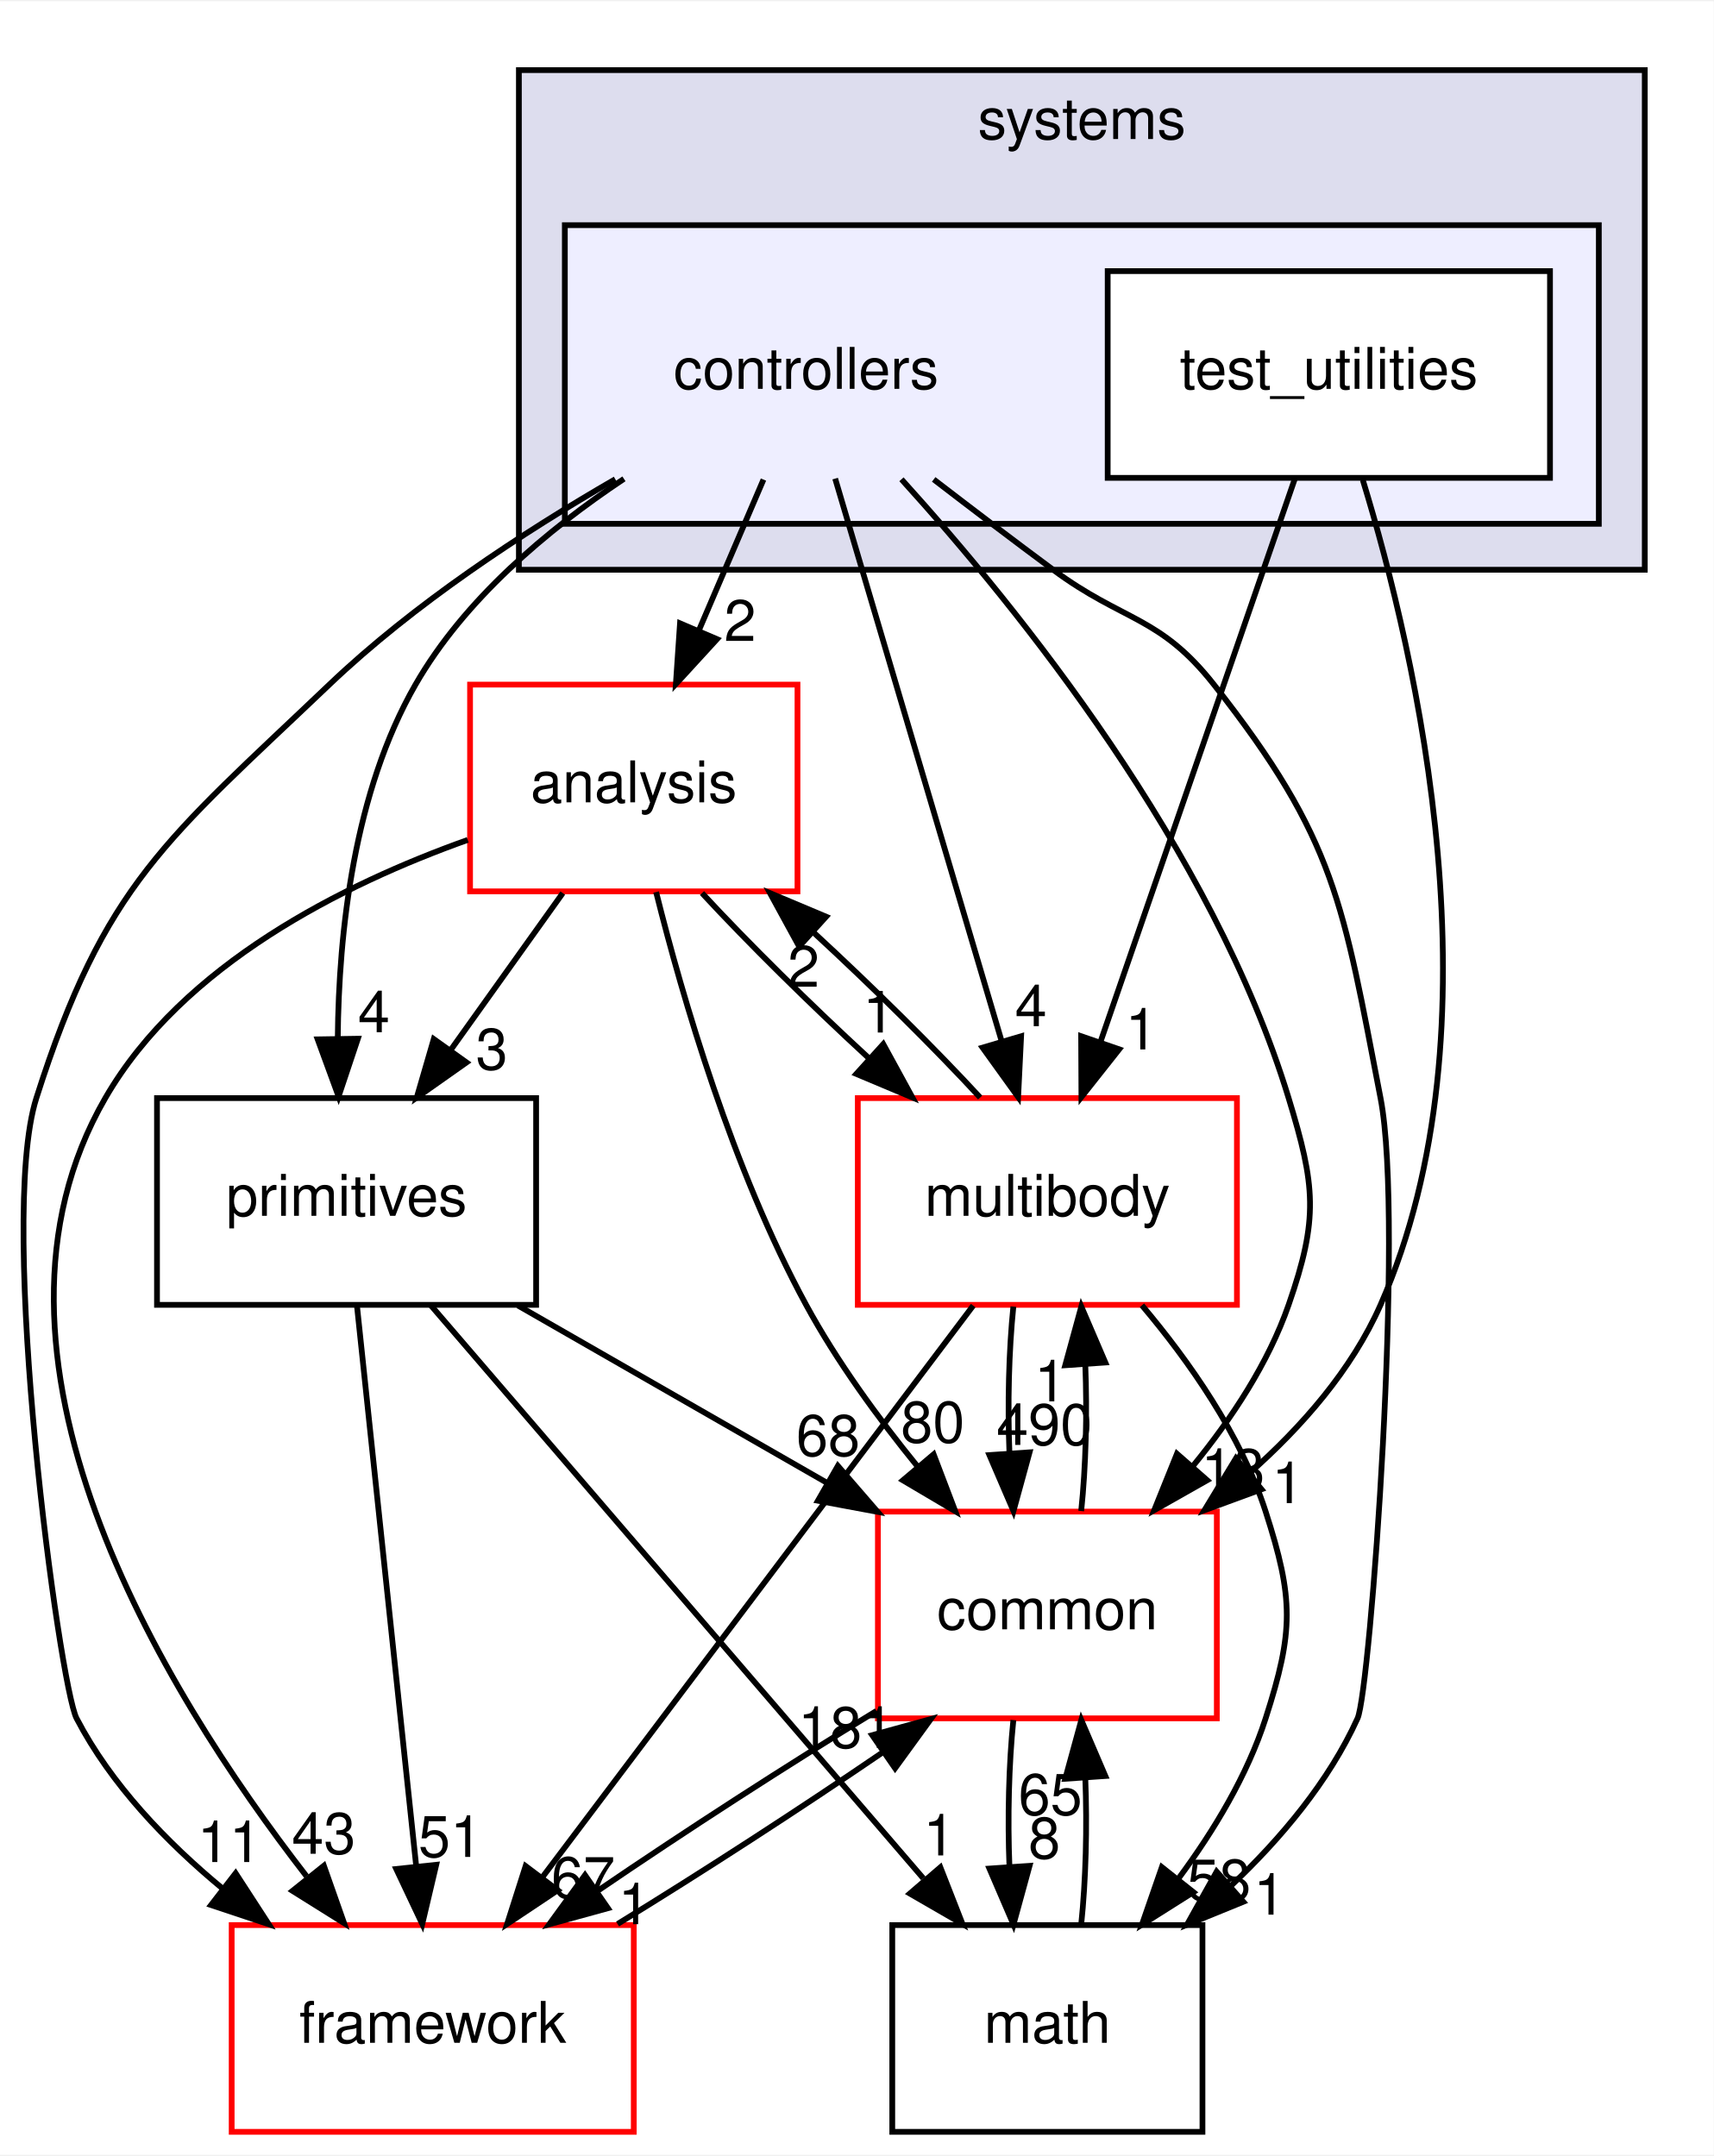
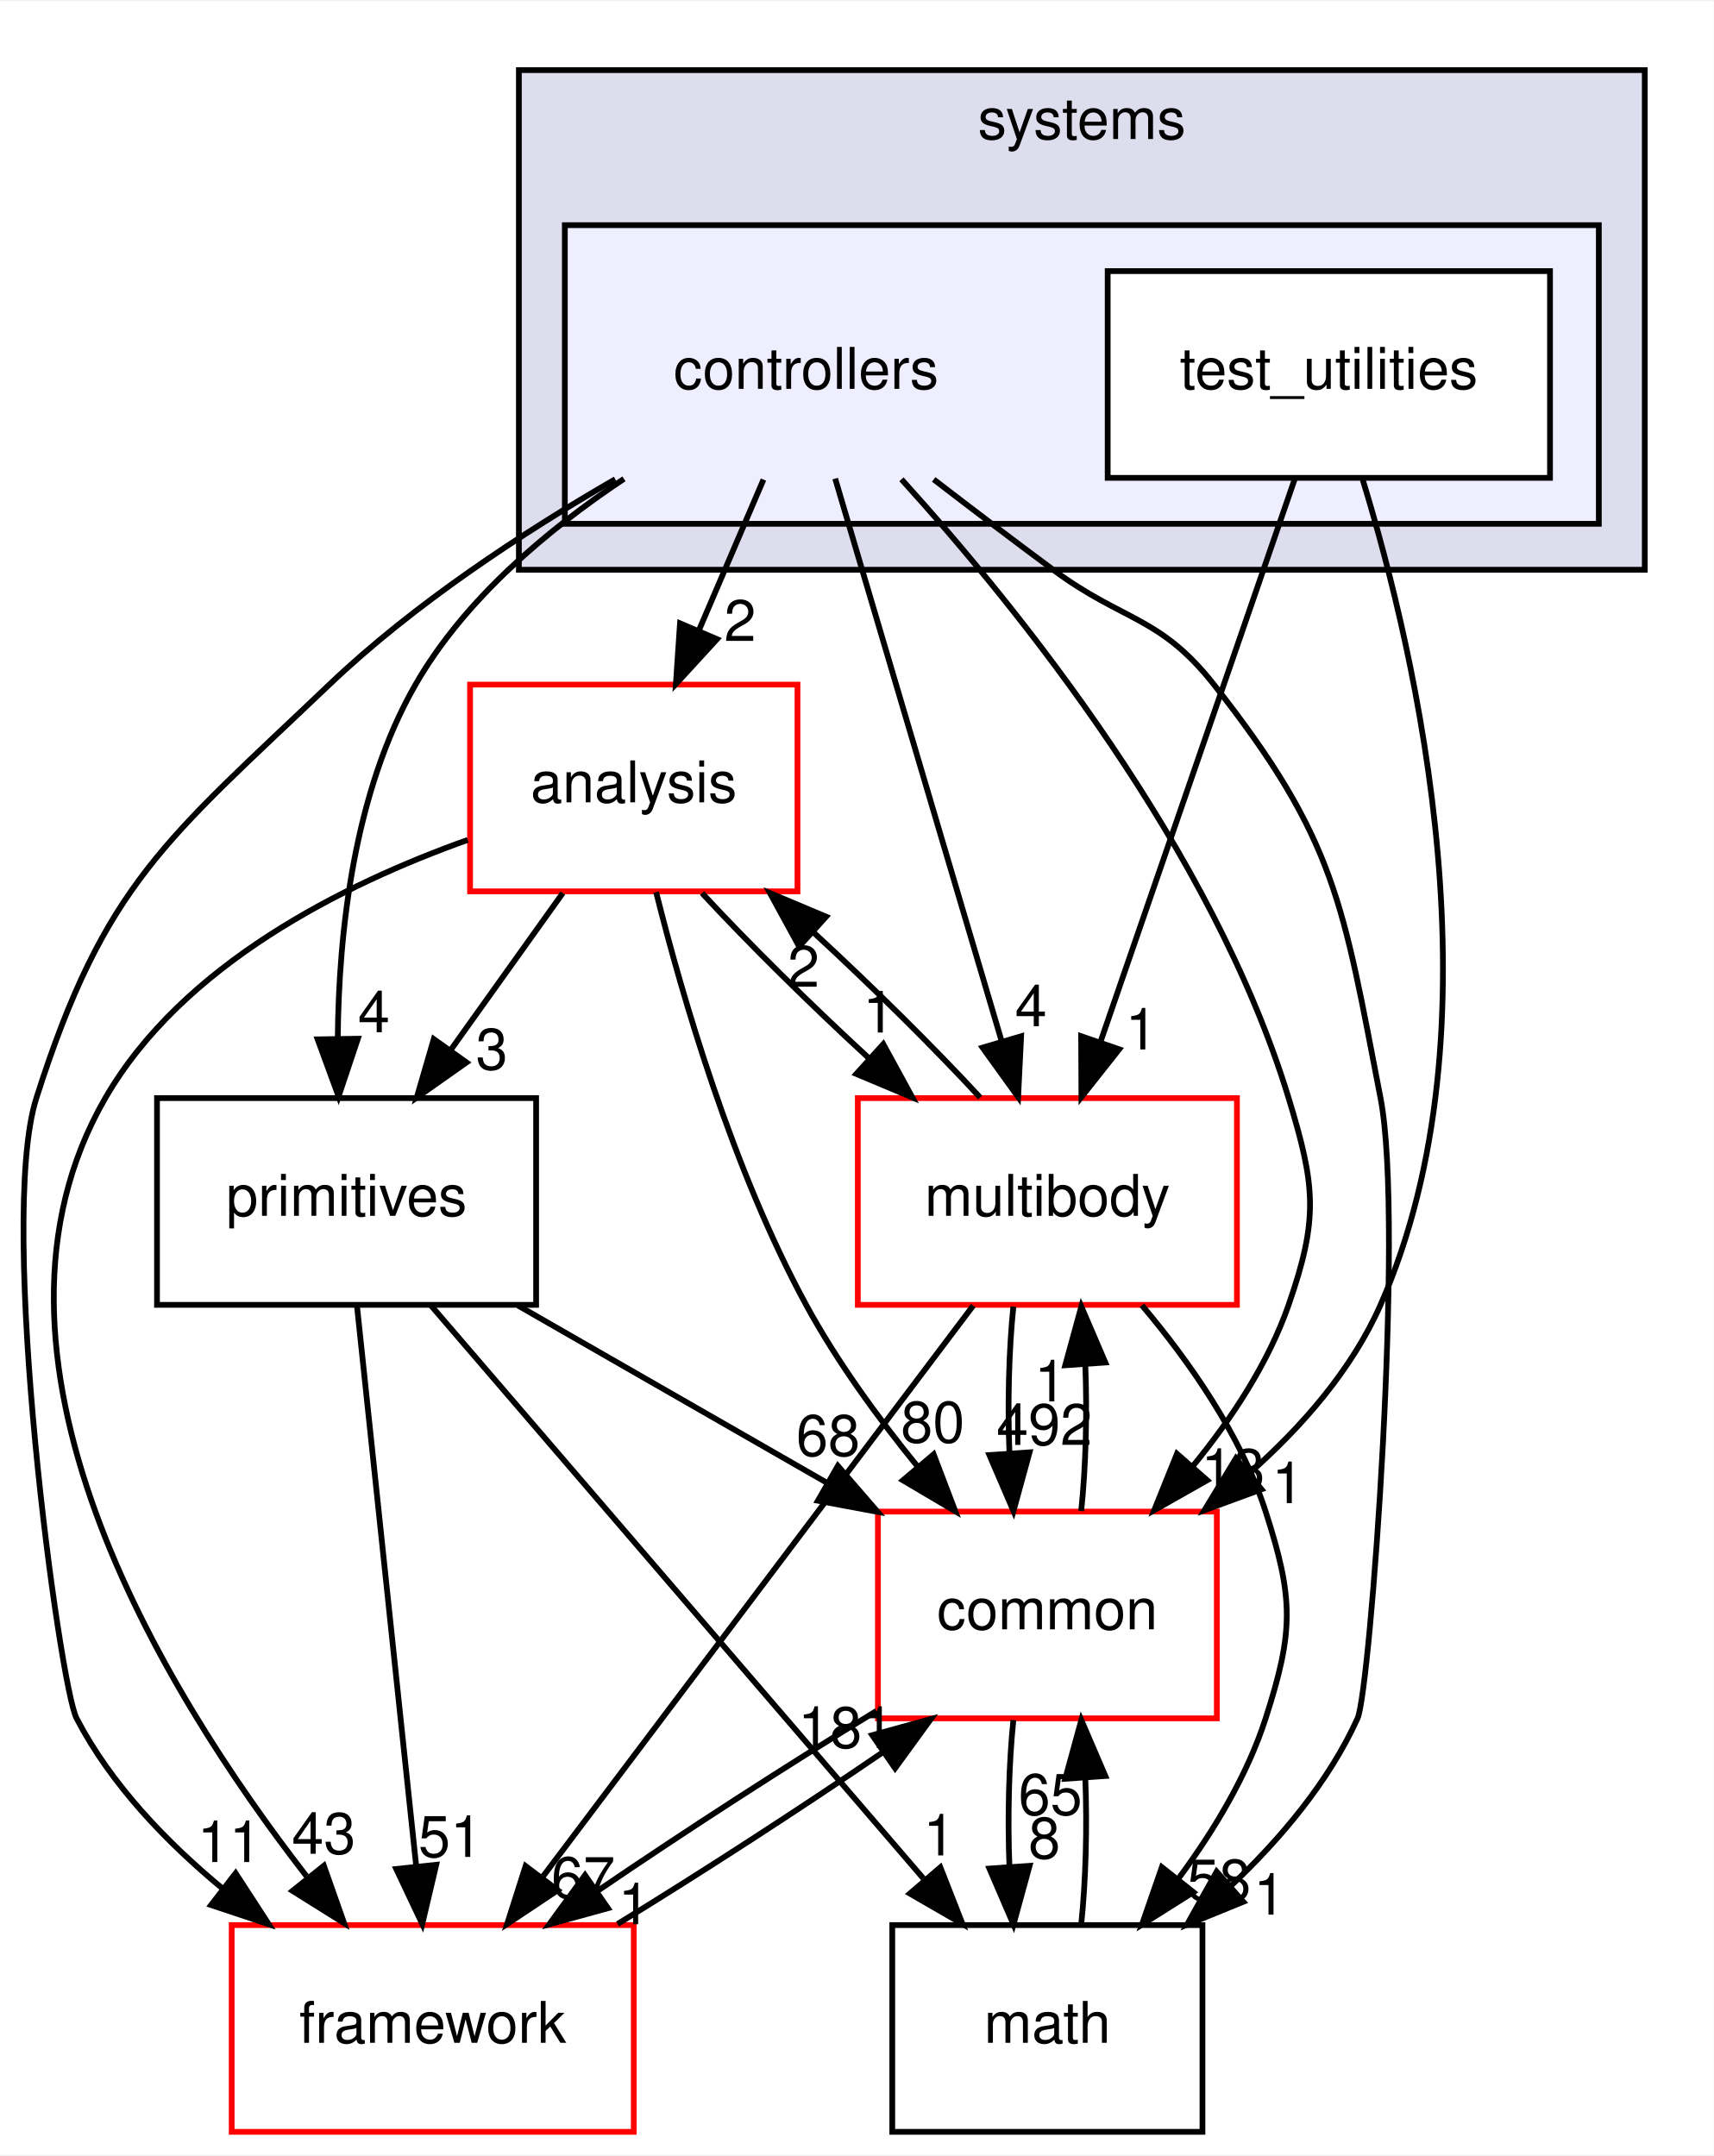
<svg xmlns="http://www.w3.org/2000/svg" xmlns:xlink="http://www.w3.org/1999/xlink" width="298pt" height="375pt" viewBox="0.00 0.00 298.33 375.00">
  <g id="graph0" class="graph" transform="scale(1 1) rotate(0) translate(4 371)">
    <polygon fill="white" stroke="transparent" points="-4,4 -4,-371 294.33,-371 294.33,4 -4,4" />
    <g id="clust1" class="cluster">
      <g id="a_clust1">
        <a xlink:href="dir_b7a0e33b407baa23d8a077e33033c988.html" target="_top" xlink:title="systems">
          <polygon fill="#ddddee" stroke="black" points="86.33,-272 86.33,-359 282.33,-359 282.33,-272 86.33,-272" />
          <text text-anchor="middle" x="184.33" y="-347" font-family="Helvetica,sans-Serif" font-size="10.00">systems</text>
        </a>
      </g>
    </g>
    <g id="clust2" class="cluster">
      <g id="a_clust2">
        <a xlink:href="dir_2f3b38a11a8c8b47ab034de75b118c79.html" target="_top">
          <polygon fill="#eeeeff" stroke="black" points="94.33,-280 94.33,-332 274.33,-332 274.33,-280 94.33,-280" />
        </a>
      </g>
    </g>
    <g id="node1" class="node">
      <text text-anchor="middle" x="136.33" y="-303.5" font-family="Helvetica,sans-Serif" font-size="10.00">controllers</text>
    </g>
    <g id="node3" class="node">
      <g id="a_node3">
        <a xlink:href="dir_9f920ef99dcb5f2ba14ba6c3f54b363c.html" target="_top" xlink:title="analysis">
          <polygon fill="white" stroke="red" points="134.83,-252 77.83,-252 77.83,-216 134.83,-216 134.83,-252" />
          <text text-anchor="middle" x="106.33" y="-231.5" font-family="Helvetica,sans-Serif" font-size="10.00">analysis</text>
        </a>
      </g>
    </g>
    <g id="edge17" class="edge">
      <path fill="none" stroke="black" d="M128.91,-287.7C125.53,-279.81 121.46,-270.3 117.71,-261.55" />
      <polygon fill="black" stroke="black" points="120.82,-259.92 113.66,-252.1 114.38,-262.67 120.82,-259.92" />
      <g id="a_edge17-headlabel">
        <a xlink:href="dir_000109_000107.html" target="_top" xlink:title="2">
          <text text-anchor="middle" x="124.84" y="-259.6" font-family="Helvetica,sans-Serif" font-size="10.00">2</text>
        </a>
      </g>
    </g>
    <g id="node4" class="node">
      <g id="a_node4">
        <a xlink:href="dir_39b8b3c6654246a9c12332c930bc7d3f.html" target="_top" xlink:title="multibody">
          <polygon fill="white" stroke="red" points="211.33,-180 145.33,-180 145.33,-144 211.33,-144 211.33,-180" />
          <text text-anchor="middle" x="178.33" y="-159.5" font-family="Helvetica,sans-Serif" font-size="10.00">multibody</text>
        </a>
      </g>
    </g>
    <g id="edge18" class="edge">
      <path fill="none" stroke="black" d="M141.39,-287.87C148.58,-263.56 161.82,-218.82 170.34,-190.01" />
      <polygon fill="black" stroke="black" points="173.76,-190.77 173.24,-180.19 167.05,-188.79 173.76,-190.77" />
      <g id="a_edge18-headlabel">
        <a xlink:href="dir_000109_000070.html" target="_top" xlink:title="4">
          <text text-anchor="middle" x="175.47" y="-192.52" font-family="Helvetica,sans-Serif" font-size="10.00">4</text>
        </a>
      </g>
    </g>
    <g id="node5" class="node">
      <g id="a_node5">
        <a xlink:href="dir_fc0178d6978c9fa2cad6ef3e048a60a7.html" target="_top" xlink:title="math">
          <polygon fill="none" stroke="black" points="205.33,-36 151.33,-36 151.33,0 205.33,0 205.33,-36" />
          <text text-anchor="middle" x="178.33" y="-15.5" font-family="Helvetica,sans-Serif" font-size="10.00">math</text>
        </a>
      </g>
    </g>
    <g id="edge19" class="edge">
      <path fill="none" stroke="black" d="M158.54,-287.73C165.19,-282.62 172.52,-277.04 179.33,-272 191.62,-262.9 197.87,-264.02 207.33,-252 228.66,-224.89 229.76,-213.87 236.33,-180 240.54,-158.29 234.54,-76.88 232.33,-72 227.34,-60.99 218.96,-51.04 210.27,-42.82" />
      <polygon fill="black" stroke="black" points="212.44,-40.06 202.63,-36.06 207.8,-45.31 212.44,-40.06" />
      <g id="a_edge19-headlabel">
        <a xlink:href="dir_000109_000018.html" target="_top" xlink:title="1">
          <text text-anchor="middle" x="217.01" y="-37.82" font-family="Helvetica,sans-Serif" font-size="10.00">1</text>
        </a>
      </g>
    </g>
    <g id="node6" class="node">
      <g id="a_node6">
        <a xlink:href="dir_2186f45272e5c29e3ac18ec762ab7501.html" target="_top" xlink:title="framework">
          <polygon fill="white" stroke="red" points="106.33,-36 36.33,-36 36.33,0 106.33,0 106.33,-36" />
          <text text-anchor="middle" x="71.33" y="-15.5" font-family="Helvetica,sans-Serif" font-size="10.00">framework</text>
        </a>
      </g>
    </g>
    <g id="edge20" class="edge">
      <path fill="none" stroke="black" d="M103.11,-287.77C87.03,-278.48 68.06,-266.04 53.33,-252 24.94,-224.94 14.22,-217.37 2.33,-180 -4.56,-158.37 6.38,-77.67 9.33,-72 15.32,-60.5 24.95,-50.45 34.85,-42.28" />
      <polygon fill="black" stroke="black" points="37.02,-45.03 42.79,-36.14 32.74,-39.49 37.02,-45.03" />
      <g id="a_edge20-headlabel">
        <a xlink:href="dir_000109_000113.html" target="_top" xlink:title="11">
          <text text-anchor="middle" x="35.92" y="-46.98" font-family="Helvetica,sans-Serif" font-size="10.00">11</text>
        </a>
      </g>
    </g>
    <g id="node7" class="node">
      <g id="a_node7">
        <a xlink:href="dir_55f8630d5466d97e74952e939680a0a0.html" target="_top" xlink:title="primitives">
          <polygon fill="none" stroke="black" points="89.33,-180 23.33,-180 23.33,-144 89.33,-144 89.33,-180" />
          <text text-anchor="middle" x="56.33" y="-159.5" font-family="Helvetica,sans-Serif" font-size="10.00">primitives</text>
        </a>
      </g>
    </g>
    <g id="edge21" class="edge">
      <path fill="none" stroke="black" d="M104.62,-287.83C91.24,-278.92 76.83,-266.8 68.33,-252 57.62,-233.35 54.97,-208.96 54.8,-190.43" />
      <polygon fill="black" stroke="black" points="58.3,-190.34 54.94,-180.29 51.3,-190.23 58.3,-190.34" />
      <g id="a_edge21-headlabel">
        <a xlink:href="dir_000109_000082.html" target="_top" xlink:title="4">
          <text text-anchor="middle" x="61.09" y="-191.47" font-family="Helvetica,sans-Serif" font-size="10.00">4</text>
        </a>
      </g>
    </g>
    <g id="node8" class="node">
      <g id="a_node8">
        <a xlink:href="dir_a36da230f0956f48b11c85f7d599788f.html" target="_top" xlink:title="common">
          <polygon fill="white" stroke="red" points="207.83,-108 148.83,-108 148.83,-72 207.83,-72 207.83,-108" />
          <text text-anchor="middle" x="178.33" y="-87.5" font-family="Helvetica,sans-Serif" font-size="10.00">common</text>
        </a>
      </g>
    </g>
    <g id="edge22" class="edge">
      <path fill="none" stroke="black" d="M152.93,-287.75C173.42,-265.14 207.14,-223.27 220.33,-180 224.99,-164.7 225.59,-159.11 220.33,-144 216.8,-133.86 210.42,-124.19 203.69,-115.96" />
      <polygon fill="black" stroke="black" points="206.15,-113.46 196.93,-108.24 200.89,-118.07 206.15,-113.46" />
      <g id="a_edge22-headlabel">
        <a xlink:href="dir_000109_000015.html" target="_top" xlink:title="13">
          <text text-anchor="middle" x="210.66" y="-111.79" font-family="Helvetica,sans-Serif" font-size="10.00">13</text>
        </a>
      </g>
    </g>
    <g id="node2" class="node">
      <g id="a_node2">
        <a xlink:href="dir_0200b18f7e83ea48cc715228d7cee9aa.html" target="_top" xlink:title="test_utilities">
          <polygon fill="white" stroke="black" points="265.83,-324 188.83,-324 188.83,-288 265.83,-288 265.83,-324" />
          <text text-anchor="middle" x="227.33" y="-303.5" font-family="Helvetica,sans-Serif" font-size="10.00">test_utilities</text>
        </a>
      </g>
    </g>
    <g id="edge23" class="edge">
      <path fill="none" stroke="black" d="M221.42,-287.87C213.03,-263.56 197.59,-218.82 187.65,-190.01" />
      <polygon fill="black" stroke="black" points="190.83,-188.5 184.26,-180.19 184.21,-190.78 190.83,-188.5" />
      <g id="a_edge23-headlabel">
        <a xlink:href="dir_000110_000070.html" target="_top" xlink:title="1">
          <text text-anchor="middle" x="194.69" y="-188.47" font-family="Helvetica,sans-Serif" font-size="10.00">1</text>
        </a>
      </g>
    </g>
    <g id="edge24" class="edge">
      <path fill="none" stroke="black" d="M233.24,-287.64C242.59,-257.1 257.67,-192.41 236.33,-144 231.34,-132.69 222.62,-122.74 213.43,-114.62" />
      <polygon fill="black" stroke="black" points="215.61,-111.88 205.67,-108.23 211.16,-117.28 215.61,-111.88" />
      <g id="a_edge24-headlabel">
        <a xlink:href="dir_000110_000015.html" target="_top" xlink:title="1">
          <text text-anchor="middle" x="220.19" y="-109.48" font-family="Helvetica,sans-Serif" font-size="10.00">1</text>
        </a>
      </g>
    </g>
    <g id="edge1" class="edge">
      <path fill="none" stroke="black" d="M118.21,-215.7C126.21,-207.05 136.94,-196.45 147.17,-187.03" />
      <polygon fill="black" stroke="black" points="149.76,-189.4 154.84,-180.1 145.07,-184.21 149.76,-189.4" />
      <g id="a_edge1-headlabel">
        <a xlink:href="dir_000107_000070.html" target="_top" xlink:title="1">
          <text text-anchor="middle" x="148.99" y="-191.42" font-family="Helvetica,sans-Serif" font-size="10.00">1</text>
        </a>
      </g>
    </g>
    <g id="edge2" class="edge">
      <path fill="none" stroke="black" d="M77.43,-224.96C55.83,-217.26 27.8,-203.3 14.33,-180 -11.41,-135.46 23.92,-77.34 49.36,-44.51" />
      <polygon fill="black" stroke="black" points="52.38,-46.34 55.9,-36.34 46.92,-41.96 52.38,-46.34" />
      <g id="a_edge2-headlabel">
        <a xlink:href="dir_000107_000113.html" target="_top" xlink:title="43">
          <text text-anchor="middle" x="52.36" y="-48.42" font-family="Helvetica,sans-Serif" font-size="10.00">43</text>
        </a>
      </g>
    </g>
    <g id="edge3" class="edge">
      <path fill="none" stroke="black" d="M93.97,-215.7C88.1,-207.47 80.96,-197.48 74.49,-188.42" />
      <polygon fill="black" stroke="black" points="77.21,-186.21 68.55,-180.1 71.51,-190.28 77.21,-186.21" />
      <g id="a_edge3-headlabel">
        <a xlink:href="dir_000107_000082.html" target="_top" xlink:title="3">
          <text text-anchor="middle" x="81.61" y="-184.98" font-family="Helvetica,sans-Serif" font-size="10.00">3</text>
        </a>
      </g>
    </g>
    <g id="edge4" class="edge">
      <path fill="none" stroke="black" d="M110.22,-215.88C114.84,-197.41 123.56,-167.5 136.33,-144 141.68,-134.15 148.88,-124.27 155.81,-115.76" />
      <polygon fill="black" stroke="black" points="158.53,-117.97 162.3,-108.06 153.18,-113.45 158.53,-117.97" />
      <g id="a_edge4-headlabel">
        <a xlink:href="dir_000107_000015.html" target="_top" xlink:title="80">
          <text text-anchor="middle" x="158.38" y="-120.04" font-family="Helvetica,sans-Serif" font-size="10.00">80</text>
        </a>
      </g>
    </g>
    <g id="edge5" class="edge">
      <path fill="none" stroke="black" d="M166.63,-180.1C158.67,-188.72 147.96,-199.32 137.72,-208.76" />
      <polygon fill="black" stroke="black" points="135.12,-206.4 130.04,-215.7 139.81,-211.59 135.12,-206.4" />
      <g id="a_edge5-headlabel">
        <a xlink:href="dir_000070_000107.html" target="_top" xlink:title="2">
          <text text-anchor="middle" x="135.88" y="-199.38" font-family="Helvetica,sans-Serif" font-size="10.00">2</text>
        </a>
      </g>
    </g>
    <g id="edge6" class="edge">
      <path fill="none" stroke="black" d="M194.79,-143.92C202.98,-134.22 212.03,-121.37 216.33,-108 221.23,-92.77 221.23,-87.23 216.33,-72 213.14,-62.08 207.33,-52.44 201.2,-44.17" />
      <polygon fill="black" stroke="black" points="203.75,-41.74 194.79,-36.08 198.26,-46.09 203.75,-41.74" />
      <g id="a_edge6-headlabel">
        <a xlink:href="dir_000070_000018.html" target="_top" xlink:title="58">
          <text text-anchor="middle" x="208.21" y="-40.3" font-family="Helvetica,sans-Serif" font-size="10.00">58</text>
        </a>
      </g>
    </g>
    <g id="edge7" class="edge">
      <path fill="none" stroke="black" d="M165.42,-143.87C146.78,-119.14 112.2,-73.24 90.55,-44.51" />
      <polygon fill="black" stroke="black" points="93.09,-42.07 84.28,-36.19 87.5,-46.28 93.09,-42.07" />
      <g id="a_edge7-headlabel">
        <a xlink:href="dir_000070_000113.html" target="_top" xlink:title="67">
          <text text-anchor="middle" x="97.53" y="-40.73" font-family="Helvetica,sans-Serif" font-size="10.00">67</text>
        </a>
      </g>
    </g>
    <g id="edge8" class="edge">
      <path fill="none" stroke="black" d="M172.41,-143.7C171.62,-135.98 171.39,-126.71 171.73,-118.11" />
      <polygon fill="black" stroke="black" points="175.23,-118.32 172.43,-108.1 168.24,-117.84 175.23,-118.32" />
      <g id="a_edge8-headlabel">
-         <a xlink:href="dir_000070_000015.html" target="_top" xlink:title="490">
-           <text text-anchor="middle" x="177.81" y="-119.61" font-family="Helvetica,sans-Serif" font-size="10.00">490</text>
+         <a xlink:href="dir_000070_000015.html" target="_top" xlink:title="492">
+           <text text-anchor="middle" x="177.81" y="-119.61" font-family="Helvetica,sans-Serif" font-size="10.00">492</text>
        </a>
      </g>
    </g>
    <g id="edge9" class="edge">
      <path fill="none" stroke="black" d="M184.22,-36.1C185.03,-43.79 185.27,-53.05 184.93,-61.67" />
      <polygon fill="black" stroke="black" points="181.44,-61.48 184.24,-71.7 188.42,-61.96 181.44,-61.48" />
      <g id="a_edge9-headlabel">
        <a xlink:href="dir_000018_000015.html" target="_top" xlink:title="65">
          <text text-anchor="middle" x="178.85" y="-55.2" font-family="Helvetica,sans-Serif" font-size="10.00">65</text>
        </a>
      </g>
    </g>
    <g id="edge10" class="edge">
      <path fill="none" stroke="black" d="M103.51,-36.19C118.19,-45.18 135.37,-56.32 149.61,-66.04" />
      <polygon fill="black" stroke="black" points="147.84,-69.07 158.05,-71.88 151.82,-63.31 147.84,-69.07" />
      <g id="a_edge10-headlabel">
        <a xlink:href="dir_000113_000015.html" target="_top" xlink:title="181">
          <text text-anchor="middle" x="143.26" y="-66.86" font-family="Helvetica,sans-Serif" font-size="10.00">181</text>
        </a>
      </g>
    </g>
    <g id="edge11" class="edge">
      <path fill="none" stroke="black" d="M71.04,-143.87C92.39,-119.03 132.07,-72.85 156.73,-44.14" />
      <polygon fill="black" stroke="black" points="159.7,-46.06 163.56,-36.19 154.39,-41.49 159.7,-46.06" />
      <g id="a_edge11-headlabel">
        <a xlink:href="dir_000082_000018.html" target="_top" xlink:title="1">
          <text text-anchor="middle" x="159.51" y="-48.13" font-family="Helvetica,sans-Serif" font-size="10.00">1</text>
        </a>
      </g>
    </g>
    <g id="edge12" class="edge">
      <path fill="none" stroke="black" d="M58.14,-143.87C60.69,-119.67 65.39,-75.21 68.44,-46.39" />
      <polygon fill="black" stroke="black" points="71.94,-46.5 69.51,-36.19 64.98,-45.77 71.94,-46.5" />
      <g id="a_edge12-headlabel">
        <a xlink:href="dir_000082_000113.html" target="_top" xlink:title="51">
          <text text-anchor="middle" x="74.39" y="-47.87" font-family="Helvetica,sans-Serif" font-size="10.00">51</text>
        </a>
      </g>
    </g>
    <g id="edge13" class="edge">
      <path fill="none" stroke="black" d="M86.17,-143.88C102.39,-134.57 122.63,-122.96 140,-112.99" />
      <polygon fill="black" stroke="black" points="141.86,-115.96 148.79,-107.95 138.38,-109.89 141.86,-115.96" />
      <g id="a_edge13-headlabel">
        <a xlink:href="dir_000082_000015.html" target="_top" xlink:title="68">
          <text text-anchor="middle" x="140.16" y="-117.71" font-family="Helvetica,sans-Serif" font-size="10.00">68</text>
        </a>
      </g>
    </g>
    <g id="edge14" class="edge">
      <path fill="none" stroke="black" d="M184.22,-108.1C185.03,-115.79 185.27,-125.05 184.93,-133.67" />
      <polygon fill="black" stroke="black" points="181.44,-133.48 184.24,-143.7 188.42,-133.96 181.44,-133.48" />
      <g id="a_edge14-headlabel">
        <a xlink:href="dir_000015_000070.html" target="_top" xlink:title="1">
          <text text-anchor="middle" x="178.85" y="-127.2" font-family="Helvetica,sans-Serif" font-size="10.00">1</text>
        </a>
      </g>
    </g>
    <g id="edge15" class="edge">
      <path fill="none" stroke="black" d="M172.41,-71.7C171.62,-63.98 171.39,-54.71 171.73,-46.11" />
      <polygon fill="black" stroke="black" points="175.23,-46.32 172.43,-36.1 168.24,-45.84 175.23,-46.32" />
      <g id="a_edge15-headlabel">
        <a xlink:href="dir_000015_000018.html" target="_top" xlink:title="8">
          <text text-anchor="middle" x="177.81" y="-47.61" font-family="Helvetica,sans-Serif" font-size="10.00">8</text>
        </a>
      </g>
    </g>
    <g id="edge16" class="edge">
      <path fill="none" stroke="black" d="M148.58,-73.29C133.38,-64.06 115.08,-52.22 100.04,-41.96" />
      <polygon fill="black" stroke="black" points="101.83,-38.94 91.61,-36.13 97.84,-44.7 101.83,-38.94" />
      <g id="a_edge16-headlabel">
        <a xlink:href="dir_000015_000113.html" target="_top" xlink:title="1">
          <text text-anchor="middle" x="106.4" y="-36.15" font-family="Helvetica,sans-Serif" font-size="10.00">1</text>
        </a>
      </g>
    </g>
  </g>
</svg>
